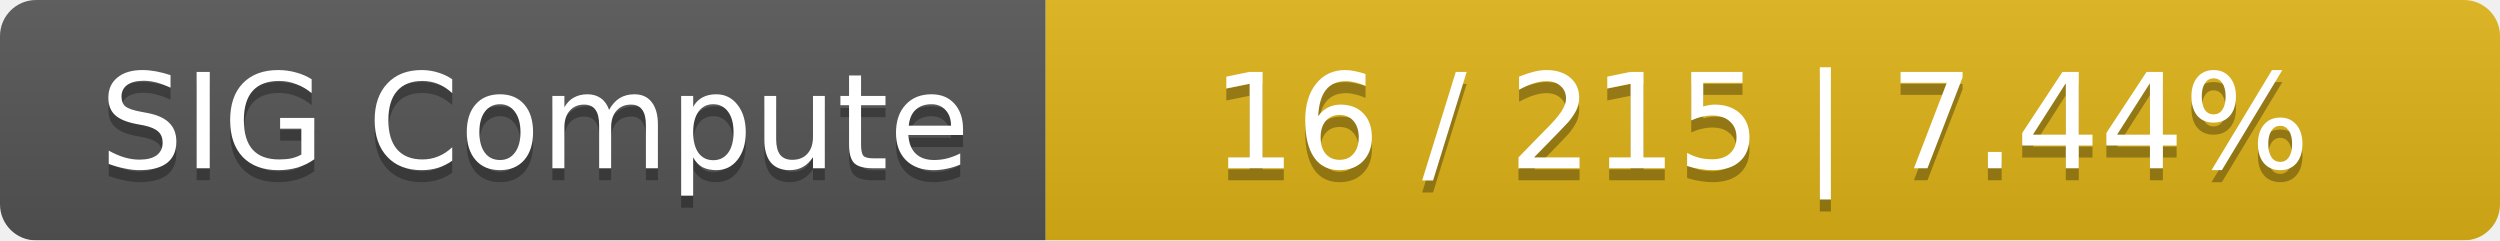
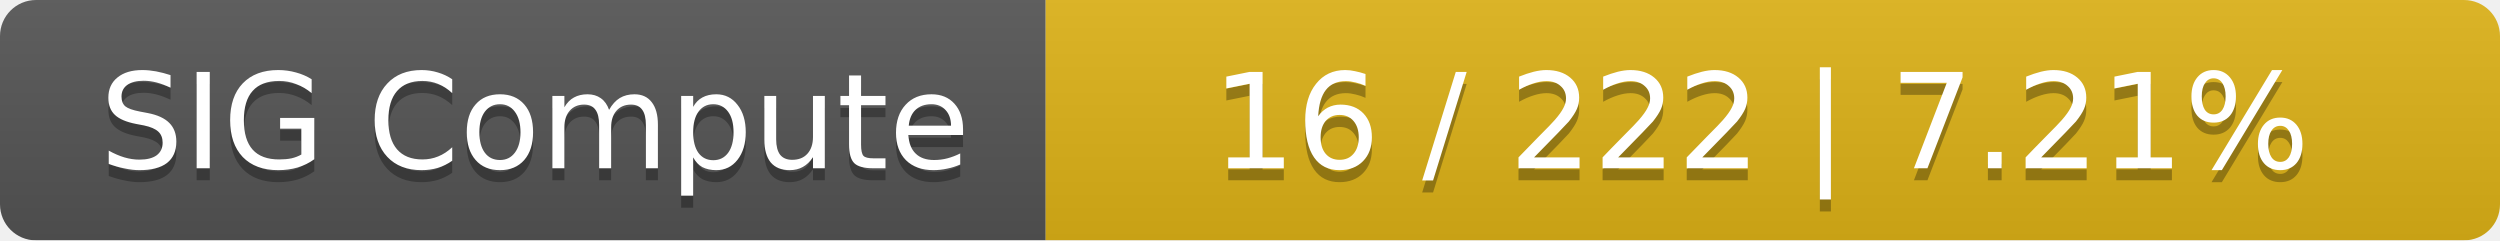
<svg xmlns="http://www.w3.org/2000/svg" width="208" height="20">
  <linearGradient id="smooth" x2="0" y2="100%">
    <stop offset="0" stop-color="#bbb" stop-opacity=".1" />
    <stop offset="1" stop-opacity=".1" />
  </linearGradient>
  <mask id="round">
    <rect width="208" height="20" rx="3" fill="#fff" />
  </mask>
  <g mask="url(#round)">
    <rect width="87" height="20" fill="#555" />
    <rect x="87" width="121" height="20" fill="#dfb317" />
    <rect width="208" height="20" fill="url(#smooth)" />
  </g>
  <g fill="#fff" text-anchor="middle" font-family="DejaVu Sans,Verdana,Geneva,sans-serif" font-size="11">
    <text x="44.5" y="15" fill="#010101" fill-opacity=".3">SIG Compute</text>
    <text x="44.5" y="14">SIG Compute</text>
-     <text x="146.5" y="15" fill="#010101" fill-opacity=".3">16 / 215    |    7.44%</text>
-     <text x="146.5" y="14">16 / 215    |    7.44%</text>
+     <text x="146.5" y="15" fill="#010101" fill-opacity=".3">16 / 222    |    7.21%</text>
+     <text x="146.5" y="14">16 / 222    |    7.21%</text>
  </g>
</svg>
